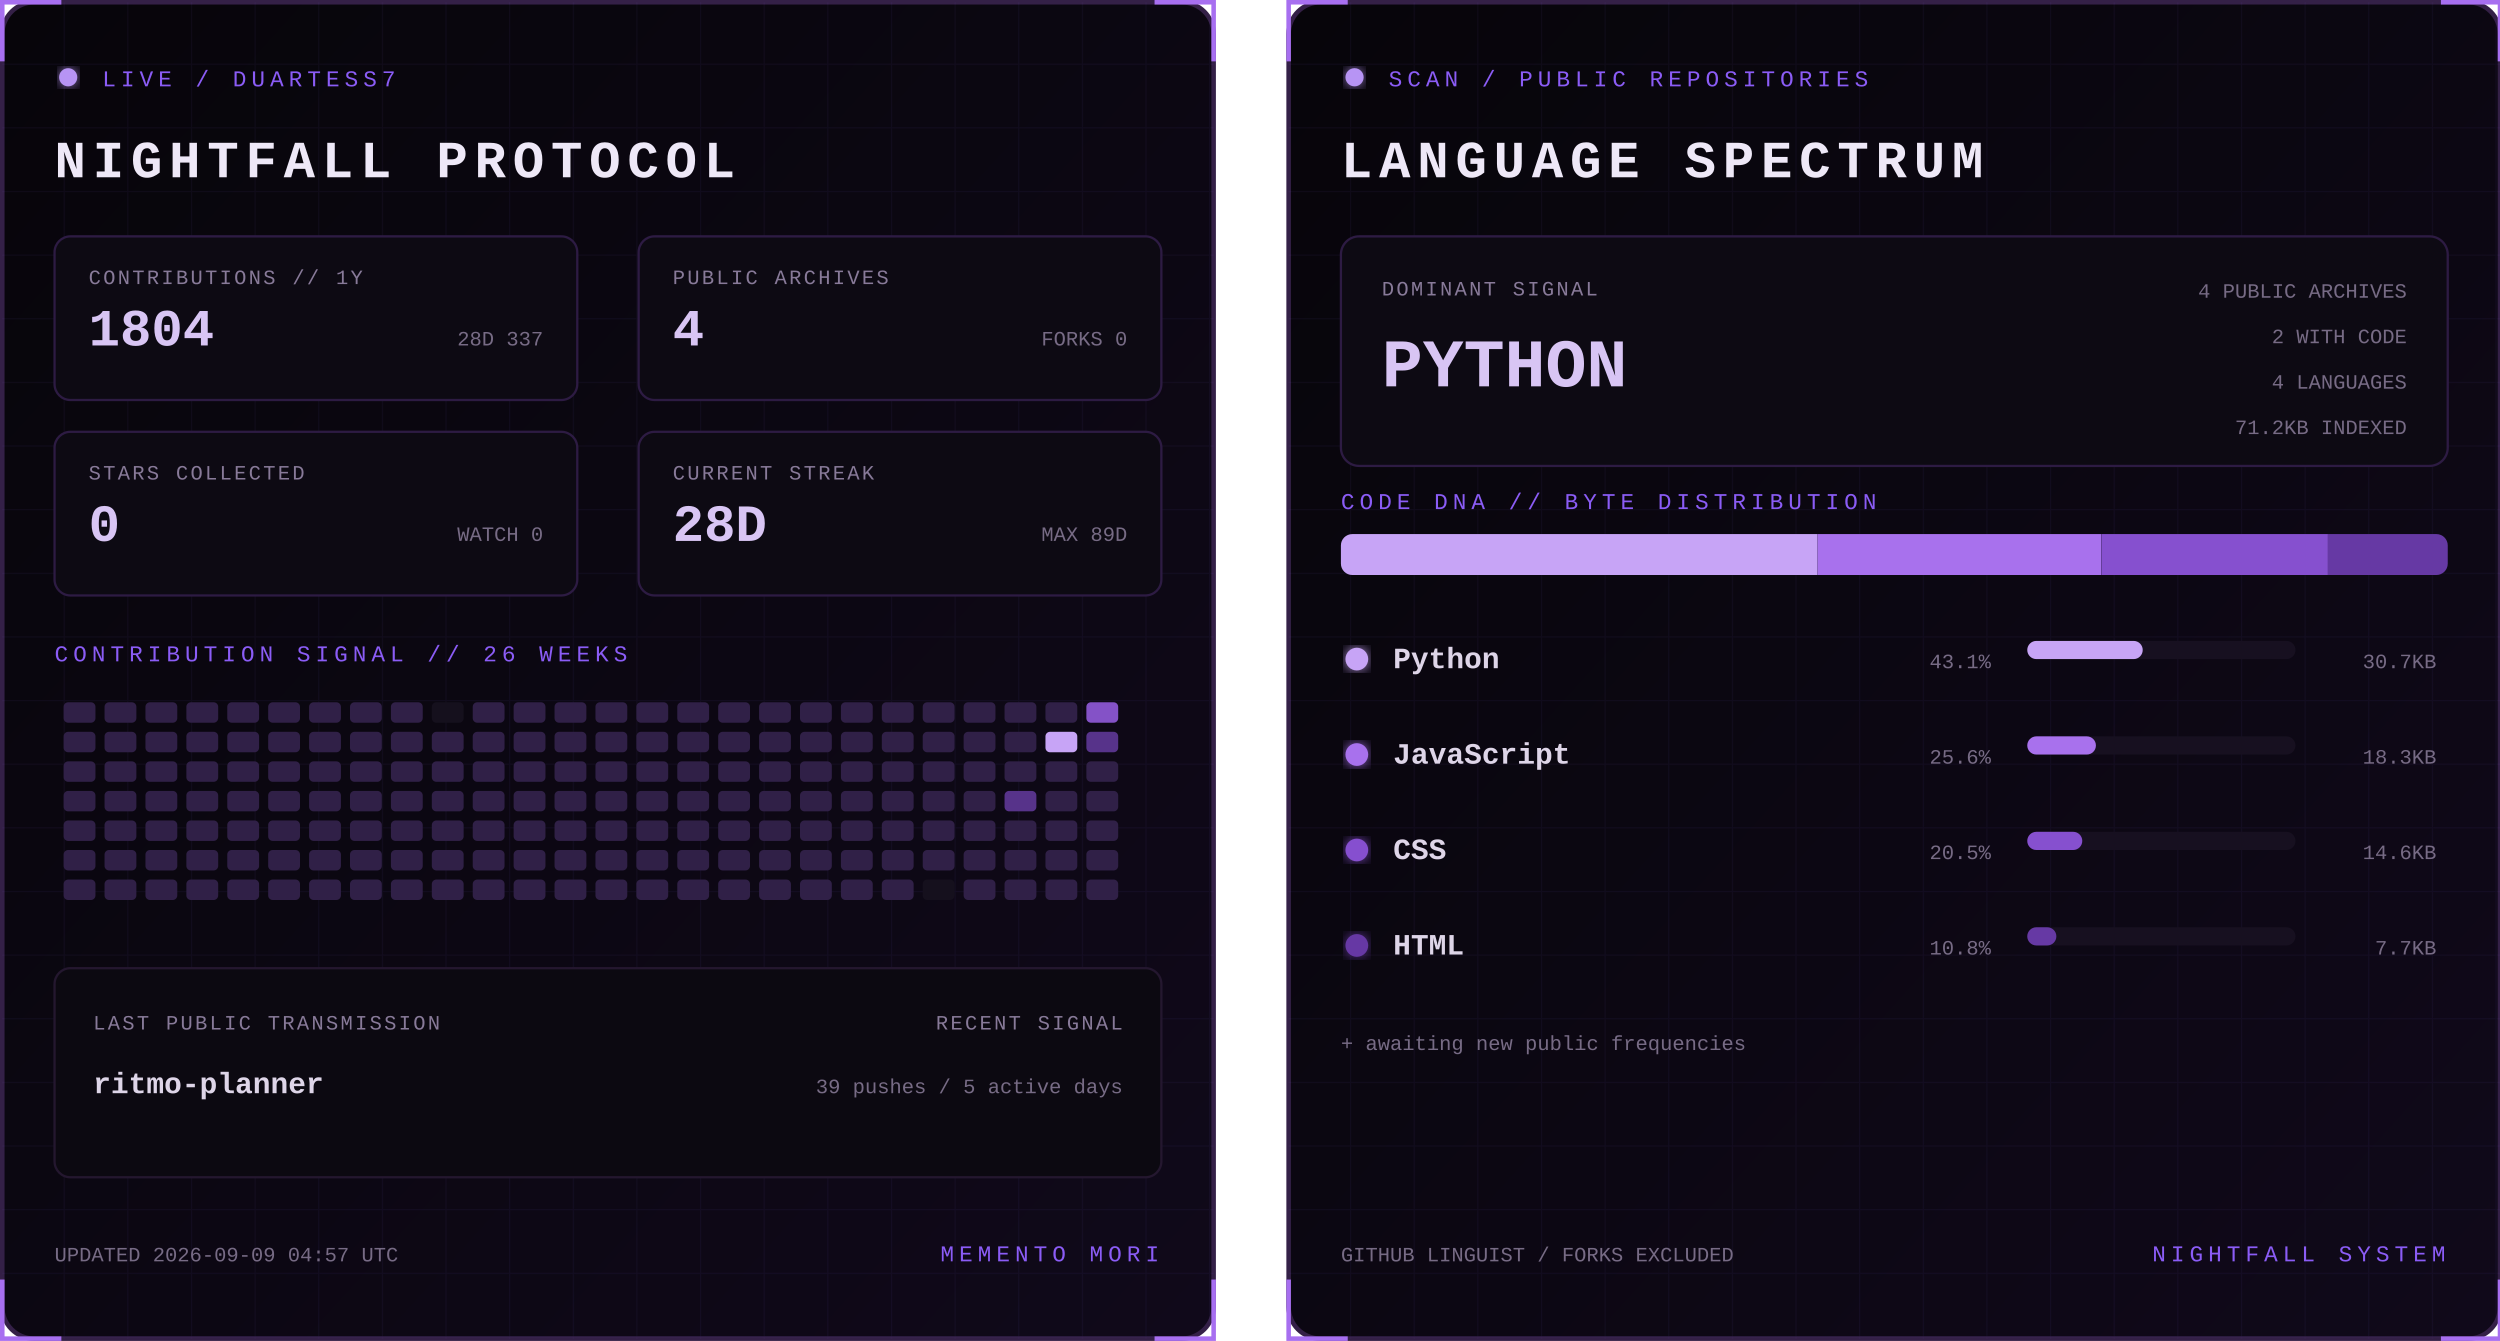
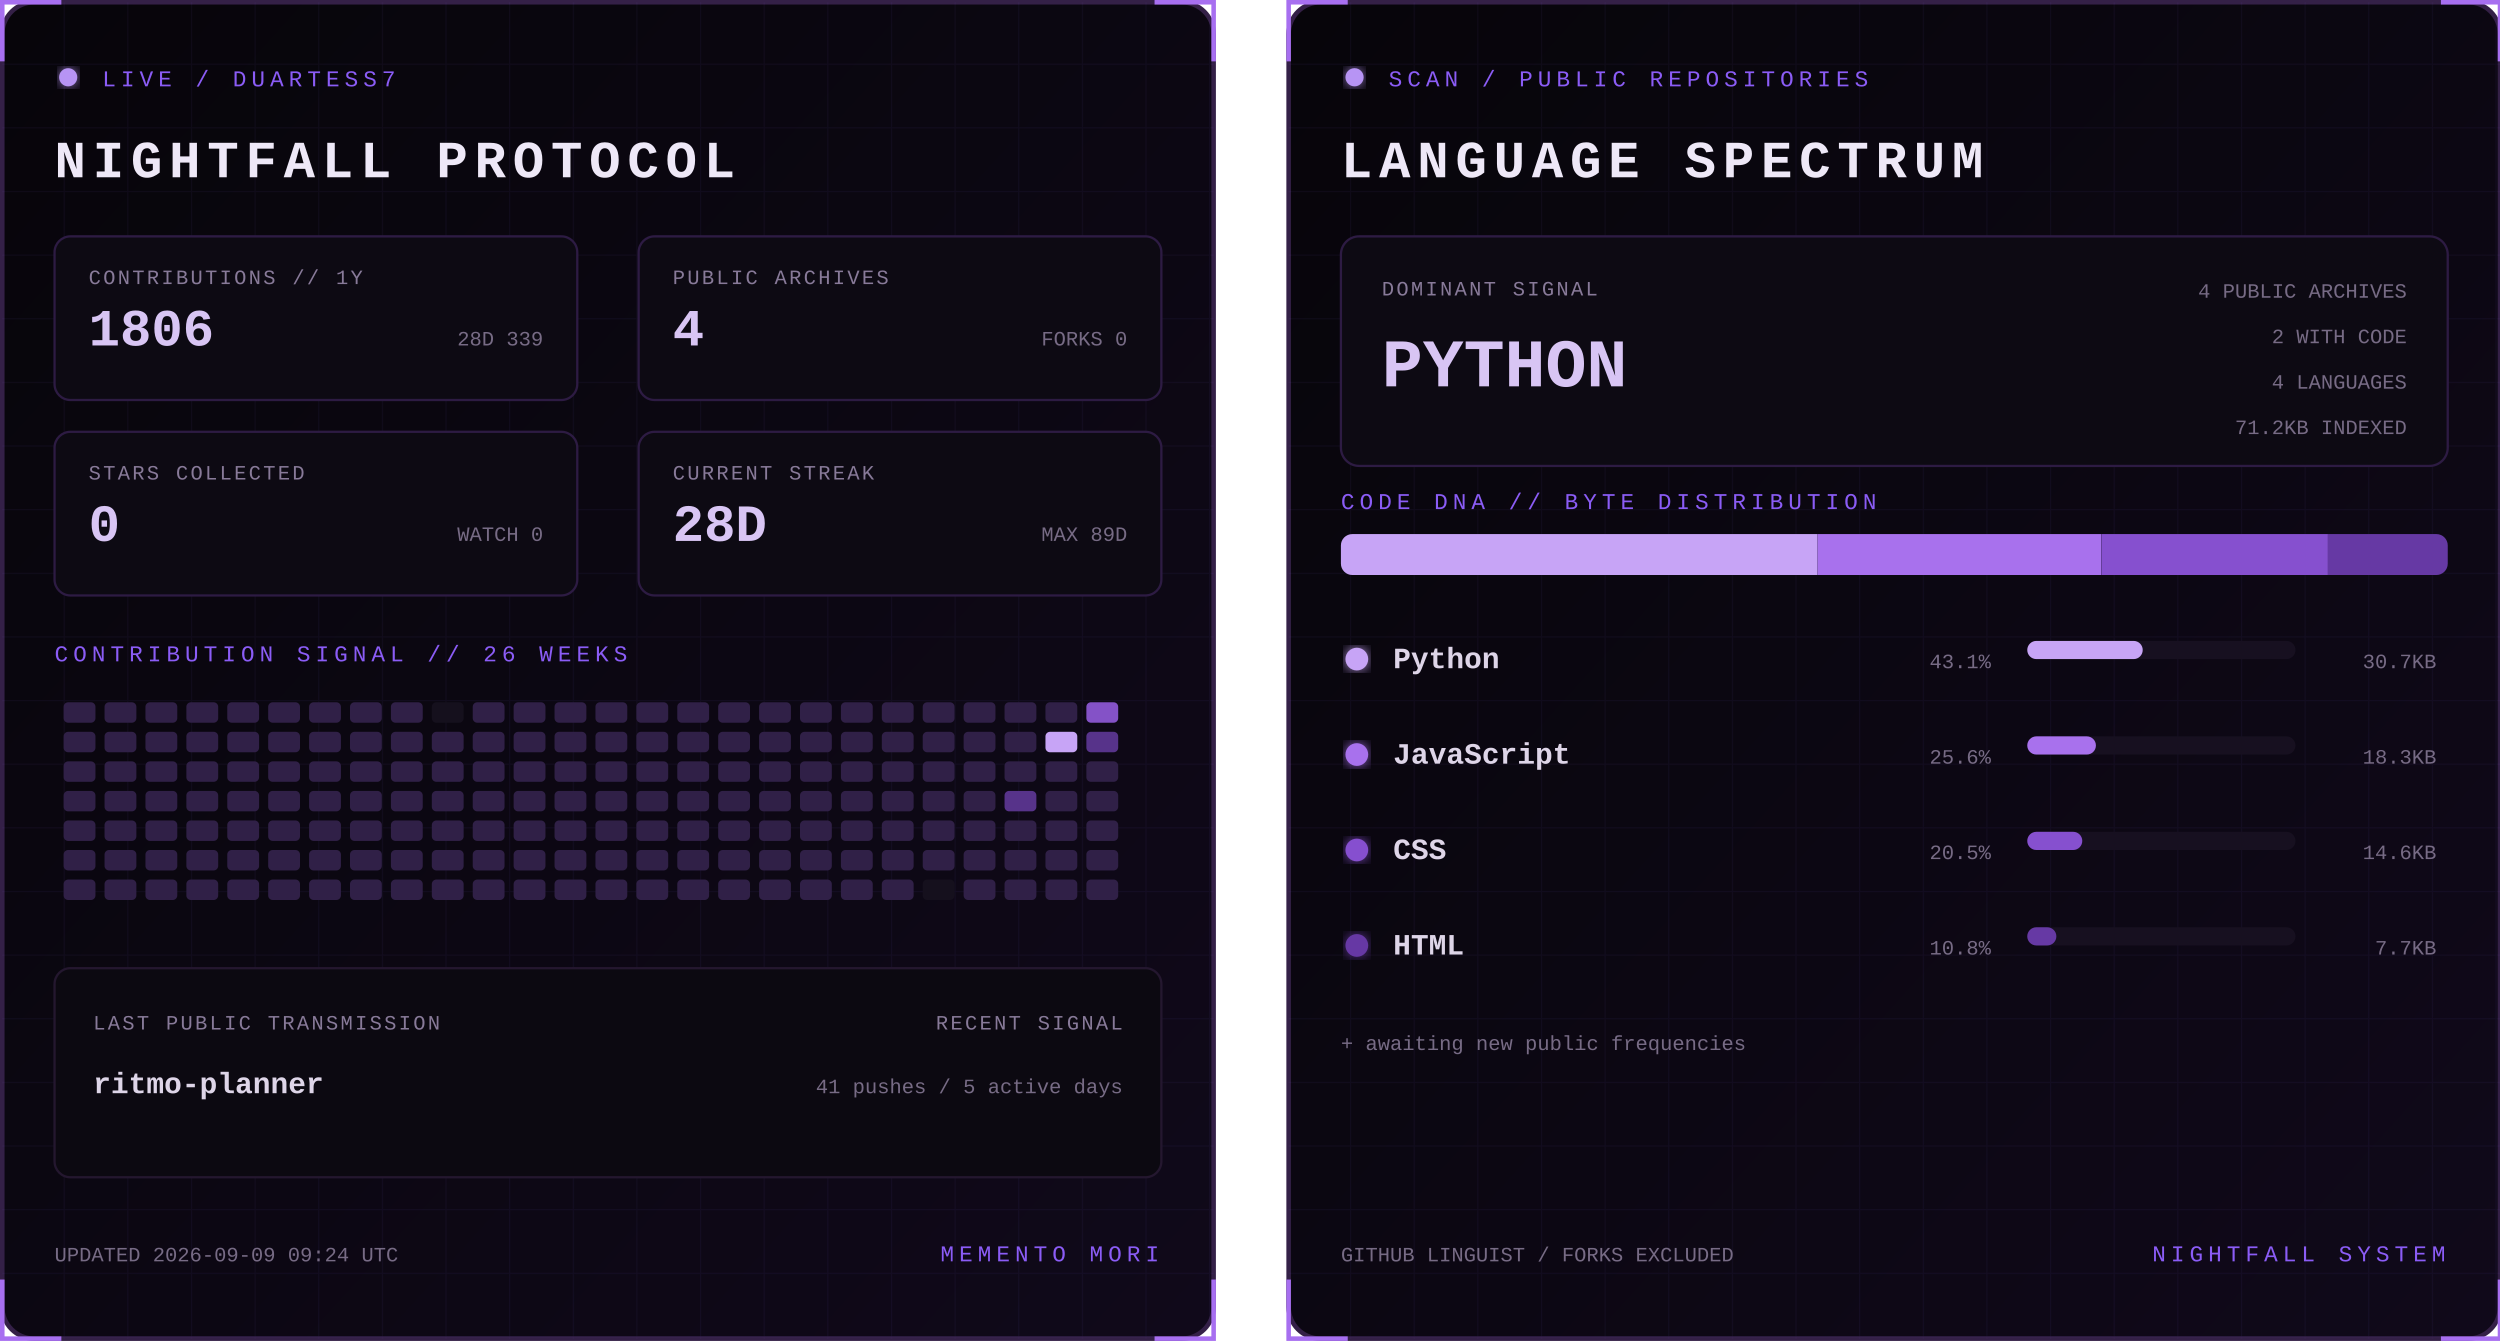
<svg xmlns="http://www.w3.org/2000/svg" width="1100" height="590" viewBox="0 0 1100 590" role="img" aria-labelledby="title desc">
  <defs>
    <linearGradient id="bg" x1="0" y1="0" x2="1" y2="1">
      <stop stop-color="#07050a" />
      <stop offset="1" stop-color="#10091a" />
    </linearGradient>
    <filter id="glow">
      <feGaussianBlur stdDeviation="3" result="b" />
      <feMerge>
        <feMergeNode in="b" />
        <feMergeNode in="SourceGraphic" />
      </feMerge>
    </filter>
    <pattern id="grid" width="28" height="28" patternUnits="userSpaceOnUse">
      <path d="M28 0H0V28" fill="none" stroke="#8b5cf6" stroke-opacity=".055" />
    </pattern>
    <clipPath id="dna">
      <rect x="24" y="235" width="487" height="18" rx="5" />
    </clipPath>
    <style>
      text { font-family: Consolas, 'Courier New', monospace; }
      .kicker { fill:#8b5cf6; font-size:10px; letter-spacing:2.2px; }
      .title { fill:#eee8f7; font-size:23px; font-weight:700; letter-spacing:3px; }
      .label { fill:#887a99; font-size:9px; letter-spacing:1px; }
      .stat { fill:#d8c5f4; font-size:23px; font-weight:700; }
      .detail,.pct { fill:#776b85; font-size:9px; }
      .lang { fill:#ded5e8; font-size:13px; font-weight:700; }
      .hero { fill:#d8c5f4; font-size:30px; font-weight:700; }
      .blink { animation:blink 1.6s step-end infinite; }
      @keyframes blink { 50% { opacity:.25 } }
    </style>
  </defs>
  <g>
    <rect x="1" y="1" width="533" height="588" rx="14" fill="url(#bg)" stroke="#342047" stroke-width="2" />
    <rect x="1" y="1" width="533" height="588" rx="14" fill="url(#grid)" />
    <path d="M27 1H1v26 M508 1h26v26 M534 563v26h-26 M27 589H1v-26" stroke="#a76ff0" stroke-width="2" fill="none" />
    <circle cx="30" cy="34" r="4" fill="#b794f4" filter="url(#glow)" class="blink" />
    <text x="45" y="38" class="kicker">LIVE / DUARTESS7</text>
    <text x="24" y="78" class="title">NIGHTFALL PROTOCOL</text>
    <g transform="translate(24 104)">
      <rect width="230" height="72" rx="7" fill="#0d0a13" stroke="#2d1b43" />
      <text x="15" y="21" class="label">CONTRIBUTIONS // 1Y</text>
-       <text x="15" y="48" class="stat">1804</text>
-       <text x="215" y="48" text-anchor="end" class="detail">28D 337</text>
+       <text x="15" y="48" class="stat">1806</text>
+       <text x="215" y="48" text-anchor="end" class="detail">28D 339</text>
    </g>
    <g transform="translate(281 104)">
      <rect width="230" height="72" rx="7" fill="#0d0a13" stroke="#2d1b43" />
      <text x="15" y="21" class="label">PUBLIC ARCHIVES</text>
      <text x="15" y="48" class="stat">4</text>
      <text x="215" y="48" text-anchor="end" class="detail">FORKS 0</text>
    </g>
    <g transform="translate(24 190)">
      <rect width="230" height="72" rx="7" fill="#0d0a13" stroke="#2d1b43" />
      <text x="15" y="21" class="label">STARS COLLECTED</text>
      <text x="15" y="48" class="stat">0</text>
      <text x="215" y="48" text-anchor="end" class="detail">WATCH 0</text>
    </g>
    <g transform="translate(281 190)">
      <rect width="230" height="72" rx="7" fill="#0d0a13" stroke="#2d1b43" />
      <text x="15" y="21" class="label">CURRENT STREAK</text>
      <text x="15" y="48" class="stat">28D</text>
      <text x="215" y="48" text-anchor="end" class="detail">MAX 89D</text>
    </g>
    <text x="24" y="291" class="kicker">CONTRIBUTION SIGNAL // 26 WEEKS</text>
    <g>
      <rect x="28" y="309" width="14" height="9" rx="2" fill="#302047" />
      <rect x="28" y="322" width="14" height="9" rx="2" fill="#302047" />
      <rect x="28" y="335" width="14" height="9" rx="2" fill="#302047" />
      <rect x="28" y="348" width="14" height="9" rx="2" fill="#302047" />
      <rect x="28" y="361" width="14" height="9" rx="2" fill="#302047" />
      <rect x="28" y="374" width="14" height="9" rx="2" fill="#302047" />
      <rect x="28" y="387" width="14" height="9" rx="2" fill="#302047" />
      <rect x="46" y="309" width="14" height="9" rx="2" fill="#302047" />
      <rect x="46" y="322" width="14" height="9" rx="2" fill="#302047" />
      <rect x="46" y="335" width="14" height="9" rx="2" fill="#302047" />
      <rect x="46" y="348" width="14" height="9" rx="2" fill="#302047" />
      <rect x="46" y="361" width="14" height="9" rx="2" fill="#302047" />
      <rect x="46" y="374" width="14" height="9" rx="2" fill="#302047" />
      <rect x="46" y="387" width="14" height="9" rx="2" fill="#302047" />
      <rect x="64" y="309" width="14" height="9" rx="2" fill="#302047" />
      <rect x="64" y="322" width="14" height="9" rx="2" fill="#302047" />
      <rect x="64" y="335" width="14" height="9" rx="2" fill="#302047" />
      <rect x="64" y="348" width="14" height="9" rx="2" fill="#302047" />
      <rect x="64" y="361" width="14" height="9" rx="2" fill="#302047" />
      <rect x="64" y="374" width="14" height="9" rx="2" fill="#302047" />
      <rect x="64" y="387" width="14" height="9" rx="2" fill="#302047" />
      <rect x="82" y="309" width="14" height="9" rx="2" fill="#302047" />
      <rect x="82" y="322" width="14" height="9" rx="2" fill="#302047" />
      <rect x="82" y="335" width="14" height="9" rx="2" fill="#302047" />
      <rect x="82" y="348" width="14" height="9" rx="2" fill="#302047" />
      <rect x="82" y="361" width="14" height="9" rx="2" fill="#302047" />
      <rect x="82" y="374" width="14" height="9" rx="2" fill="#302047" />
      <rect x="82" y="387" width="14" height="9" rx="2" fill="#302047" />
      <rect x="100" y="309" width="14" height="9" rx="2" fill="#302047" />
      <rect x="100" y="322" width="14" height="9" rx="2" fill="#302047" />
      <rect x="100" y="335" width="14" height="9" rx="2" fill="#302047" />
      <rect x="100" y="348" width="14" height="9" rx="2" fill="#302047" />
      <rect x="100" y="361" width="14" height="9" rx="2" fill="#302047" />
      <rect x="100" y="374" width="14" height="9" rx="2" fill="#302047" />
      <rect x="100" y="387" width="14" height="9" rx="2" fill="#302047" />
      <rect x="118" y="309" width="14" height="9" rx="2" fill="#302047" />
      <rect x="118" y="322" width="14" height="9" rx="2" fill="#302047" />
      <rect x="118" y="335" width="14" height="9" rx="2" fill="#302047" />
      <rect x="118" y="348" width="14" height="9" rx="2" fill="#302047" />
      <rect x="118" y="361" width="14" height="9" rx="2" fill="#302047" />
      <rect x="118" y="374" width="14" height="9" rx="2" fill="#302047" />
      <rect x="118" y="387" width="14" height="9" rx="2" fill="#302047" />
      <rect x="136" y="309" width="14" height="9" rx="2" fill="#302047" />
      <rect x="136" y="322" width="14" height="9" rx="2" fill="#302047" />
      <rect x="136" y="335" width="14" height="9" rx="2" fill="#302047" />
      <rect x="136" y="348" width="14" height="9" rx="2" fill="#302047" />
      <rect x="136" y="361" width="14" height="9" rx="2" fill="#302047" />
      <rect x="136" y="374" width="14" height="9" rx="2" fill="#302047" />
      <rect x="136" y="387" width="14" height="9" rx="2" fill="#302047" />
      <rect x="154" y="309" width="14" height="9" rx="2" fill="#302047" />
      <rect x="154" y="322" width="14" height="9" rx="2" fill="#302047" />
      <rect x="154" y="335" width="14" height="9" rx="2" fill="#302047" />
      <rect x="154" y="348" width="14" height="9" rx="2" fill="#302047" />
      <rect x="154" y="361" width="14" height="9" rx="2" fill="#302047" />
      <rect x="154" y="374" width="14" height="9" rx="2" fill="#302047" />
      <rect x="154" y="387" width="14" height="9" rx="2" fill="#302047" />
      <rect x="172" y="309" width="14" height="9" rx="2" fill="#302047" />
      <rect x="172" y="322" width="14" height="9" rx="2" fill="#302047" />
      <rect x="172" y="335" width="14" height="9" rx="2" fill="#302047" />
      <rect x="172" y="348" width="14" height="9" rx="2" fill="#302047" />
      <rect x="172" y="361" width="14" height="9" rx="2" fill="#302047" />
      <rect x="172" y="374" width="14" height="9" rx="2" fill="#302047" />
      <rect x="172" y="387" width="14" height="9" rx="2" fill="#302047" />
      <rect x="190" y="309" width="14" height="9" rx="2" fill="#15101d" />
      <rect x="190" y="322" width="14" height="9" rx="2" fill="#302047" />
      <rect x="190" y="335" width="14" height="9" rx="2" fill="#302047" />
      <rect x="190" y="348" width="14" height="9" rx="2" fill="#302047" />
      <rect x="190" y="361" width="14" height="9" rx="2" fill="#302047" />
      <rect x="190" y="374" width="14" height="9" rx="2" fill="#302047" />
      <rect x="190" y="387" width="14" height="9" rx="2" fill="#302047" />
      <rect x="208" y="309" width="14" height="9" rx="2" fill="#302047" />
      <rect x="208" y="322" width="14" height="9" rx="2" fill="#302047" />
      <rect x="208" y="335" width="14" height="9" rx="2" fill="#302047" />
      <rect x="208" y="348" width="14" height="9" rx="2" fill="#302047" />
      <rect x="208" y="361" width="14" height="9" rx="2" fill="#302047" />
      <rect x="208" y="374" width="14" height="9" rx="2" fill="#302047" />
      <rect x="208" y="387" width="14" height="9" rx="2" fill="#302047" />
      <rect x="226" y="309" width="14" height="9" rx="2" fill="#302047" />
      <rect x="226" y="322" width="14" height="9" rx="2" fill="#302047" />
      <rect x="226" y="335" width="14" height="9" rx="2" fill="#302047" />
      <rect x="226" y="348" width="14" height="9" rx="2" fill="#302047" />
      <rect x="226" y="361" width="14" height="9" rx="2" fill="#302047" />
      <rect x="226" y="374" width="14" height="9" rx="2" fill="#302047" />
      <rect x="226" y="387" width="14" height="9" rx="2" fill="#302047" />
      <rect x="244" y="309" width="14" height="9" rx="2" fill="#302047" />
      <rect x="244" y="322" width="14" height="9" rx="2" fill="#302047" />
      <rect x="244" y="335" width="14" height="9" rx="2" fill="#302047" />
      <rect x="244" y="348" width="14" height="9" rx="2" fill="#302047" />
      <rect x="244" y="361" width="14" height="9" rx="2" fill="#302047" />
      <rect x="244" y="374" width="14" height="9" rx="2" fill="#302047" />
      <rect x="244" y="387" width="14" height="9" rx="2" fill="#302047" />
      <rect x="262" y="309" width="14" height="9" rx="2" fill="#302047" />
      <rect x="262" y="322" width="14" height="9" rx="2" fill="#302047" />
      <rect x="262" y="335" width="14" height="9" rx="2" fill="#302047" />
      <rect x="262" y="348" width="14" height="9" rx="2" fill="#302047" />
      <rect x="262" y="361" width="14" height="9" rx="2" fill="#302047" />
      <rect x="262" y="374" width="14" height="9" rx="2" fill="#302047" />
      <rect x="262" y="387" width="14" height="9" rx="2" fill="#302047" />
      <rect x="280" y="309" width="14" height="9" rx="2" fill="#302047" />
      <rect x="280" y="322" width="14" height="9" rx="2" fill="#302047" />
      <rect x="280" y="335" width="14" height="9" rx="2" fill="#302047" />
      <rect x="280" y="348" width="14" height="9" rx="2" fill="#302047" />
      <rect x="280" y="361" width="14" height="9" rx="2" fill="#302047" />
      <rect x="280" y="374" width="14" height="9" rx="2" fill="#302047" />
      <rect x="280" y="387" width="14" height="9" rx="2" fill="#302047" />
      <rect x="298" y="309" width="14" height="9" rx="2" fill="#302047" />
      <rect x="298" y="322" width="14" height="9" rx="2" fill="#302047" />
      <rect x="298" y="335" width="14" height="9" rx="2" fill="#302047" />
      <rect x="298" y="348" width="14" height="9" rx="2" fill="#302047" />
      <rect x="298" y="361" width="14" height="9" rx="2" fill="#302047" />
      <rect x="298" y="374" width="14" height="9" rx="2" fill="#302047" />
      <rect x="298" y="387" width="14" height="9" rx="2" fill="#302047" />
      <rect x="316" y="309" width="14" height="9" rx="2" fill="#302047" />
      <rect x="316" y="322" width="14" height="9" rx="2" fill="#302047" />
      <rect x="316" y="335" width="14" height="9" rx="2" fill="#302047" />
      <rect x="316" y="348" width="14" height="9" rx="2" fill="#302047" />
      <rect x="316" y="361" width="14" height="9" rx="2" fill="#302047" />
      <rect x="316" y="374" width="14" height="9" rx="2" fill="#302047" />
      <rect x="316" y="387" width="14" height="9" rx="2" fill="#302047" />
      <rect x="334" y="309" width="14" height="9" rx="2" fill="#302047" />
      <rect x="334" y="322" width="14" height="9" rx="2" fill="#302047" />
      <rect x="334" y="335" width="14" height="9" rx="2" fill="#302047" />
      <rect x="334" y="348" width="14" height="9" rx="2" fill="#302047" />
      <rect x="334" y="361" width="14" height="9" rx="2" fill="#302047" />
      <rect x="334" y="374" width="14" height="9" rx="2" fill="#302047" />
      <rect x="334" y="387" width="14" height="9" rx="2" fill="#302047" />
      <rect x="352" y="309" width="14" height="9" rx="2" fill="#302047" />
      <rect x="352" y="322" width="14" height="9" rx="2" fill="#302047" />
      <rect x="352" y="335" width="14" height="9" rx="2" fill="#302047" />
      <rect x="352" y="348" width="14" height="9" rx="2" fill="#302047" />
      <rect x="352" y="361" width="14" height="9" rx="2" fill="#302047" />
      <rect x="352" y="374" width="14" height="9" rx="2" fill="#302047" />
      <rect x="352" y="387" width="14" height="9" rx="2" fill="#302047" />
      <rect x="370" y="309" width="14" height="9" rx="2" fill="#302047" />
      <rect x="370" y="322" width="14" height="9" rx="2" fill="#302047" />
      <rect x="370" y="335" width="14" height="9" rx="2" fill="#302047" />
      <rect x="370" y="348" width="14" height="9" rx="2" fill="#302047" />
      <rect x="370" y="361" width="14" height="9" rx="2" fill="#302047" />
      <rect x="370" y="374" width="14" height="9" rx="2" fill="#302047" />
      <rect x="370" y="387" width="14" height="9" rx="2" fill="#302047" />
      <rect x="388" y="309" width="14" height="9" rx="2" fill="#302047" />
      <rect x="388" y="322" width="14" height="9" rx="2" fill="#302047" />
      <rect x="388" y="335" width="14" height="9" rx="2" fill="#302047" />
      <rect x="388" y="348" width="14" height="9" rx="2" fill="#302047" />
      <rect x="388" y="361" width="14" height="9" rx="2" fill="#302047" />
      <rect x="388" y="374" width="14" height="9" rx="2" fill="#302047" />
      <rect x="388" y="387" width="14" height="9" rx="2" fill="#302047" />
      <rect x="406" y="309" width="14" height="9" rx="2" fill="#302047" />
      <rect x="406" y="322" width="14" height="9" rx="2" fill="#302047" />
      <rect x="406" y="335" width="14" height="9" rx="2" fill="#302047" />
      <rect x="406" y="348" width="14" height="9" rx="2" fill="#302047" />
      <rect x="406" y="361" width="14" height="9" rx="2" fill="#302047" />
      <rect x="406" y="374" width="14" height="9" rx="2" fill="#302047" />
      <rect x="406" y="387" width="14" height="9" rx="2" fill="#15101d" />
      <rect x="424" y="309" width="14" height="9" rx="2" fill="#302047" />
      <rect x="424" y="322" width="14" height="9" rx="2" fill="#302047" />
      <rect x="424" y="335" width="14" height="9" rx="2" fill="#302047" />
      <rect x="424" y="348" width="14" height="9" rx="2" fill="#302047" />
      <rect x="424" y="361" width="14" height="9" rx="2" fill="#302047" />
      <rect x="424" y="374" width="14" height="9" rx="2" fill="#302047" />
      <rect x="424" y="387" width="14" height="9" rx="2" fill="#302047" />
      <rect x="442" y="309" width="14" height="9" rx="2" fill="#302047" />
      <rect x="442" y="322" width="14" height="9" rx="2" fill="#302047" />
      <rect x="442" y="335" width="14" height="9" rx="2" fill="#302047" />
      <rect x="442" y="348" width="14" height="9" rx="2" fill="#57338a" />
      <rect x="442" y="361" width="14" height="9" rx="2" fill="#302047" />
      <rect x="442" y="374" width="14" height="9" rx="2" fill="#302047" />
      <rect x="442" y="387" width="14" height="9" rx="2" fill="#302047" />
      <rect x="460" y="309" width="14" height="9" rx="2" fill="#302047" />
      <rect x="460" y="322" width="14" height="9" rx="2" fill="#c7a4f6" />
      <rect x="460" y="335" width="14" height="9" rx="2" fill="#302047" />
      <rect x="460" y="348" width="14" height="9" rx="2" fill="#302047" />
      <rect x="460" y="361" width="14" height="9" rx="2" fill="#302047" />
      <rect x="460" y="374" width="14" height="9" rx="2" fill="#302047" />
      <rect x="460" y="387" width="14" height="9" rx="2" fill="#302047" />
      <rect x="478" y="309" width="14" height="9" rx="2" fill="#8452c7" />
      <rect x="478" y="322" width="14" height="9" rx="2" fill="#57338a" />
      <rect x="478" y="335" width="14" height="9" rx="2" fill="#302047" />
      <rect x="478" y="348" width="14" height="9" rx="2" fill="#302047" />
      <rect x="478" y="361" width="14" height="9" rx="2" fill="#302047" />
      <rect x="478" y="374" width="14" height="9" rx="2" fill="#302047" />
      <rect x="478" y="387" width="14" height="9" rx="2" fill="#302047" />
    </g>
    <rect x="24" y="426" width="487" height="92" rx="7" fill="#0c0911" stroke="#24172f" />
    <text x="41" y="453" class="label">LAST PUBLIC TRANSMISSION</text>
    <text x="41" y="481" class="lang">ritmo-planner</text>
    <text x="494" y="453" text-anchor="end" class="label">RECENT SIGNAL</text>
-     <text x="494" y="481" text-anchor="end" class="detail">39 pushes / 5 active days</text>
-     <text x="24" y="555" class="detail">UPDATED 2026-09-09 04:57 UTC</text>
+     <text x="494" y="481" text-anchor="end" class="detail">41 pushes / 5 active days</text>
+     <text x="24" y="555" class="detail">UPDATED 2026-09-09 09:24 UTC</text>
    <text x="510" y="555" text-anchor="end" class="kicker">MEMENTO MORI</text>
  </g>
  <g transform="translate(566)">
    <rect x="1" y="1" width="533" height="588" rx="14" fill="url(#bg)" stroke="#342047" stroke-width="2" />
    <rect x="1" y="1" width="533" height="588" rx="14" fill="url(#grid)" />
    <path d="M27 1H1v26 M508 1h26v26 M534 563v26h-26 M27 589H1v-26" stroke="#a76ff0" stroke-width="2" fill="none" />
    <circle cx="30" cy="34" r="4" fill="#b794f4" filter="url(#glow)" class="blink" />
    <text x="45" y="38" class="kicker">SCAN / PUBLIC REPOSITORIES</text>
    <text x="24" y="78" class="title">LANGUAGE SPECTRUM</text>
    <rect x="24" y="104" width="487" height="101" rx="8" fill="#0d0a13" stroke="#2d1b43" />
    <text x="42" y="130" class="label">DOMINANT SIGNAL</text>
    <text x="42" y="170" class="hero">PYTHON</text>
    <text x="493" y="131" text-anchor="end" class="detail">4 PUBLIC ARCHIVES</text>
    <text x="493" y="151" text-anchor="end" class="detail">2 WITH CODE</text>
    <text x="493" y="171" text-anchor="end" class="detail">4 LANGUAGES</text>
    <text x="493" y="191" text-anchor="end" class="detail">71.2KB INDEXED</text>
    <text x="24" y="224" class="kicker">CODE DNA // BYTE DISTRIBUTION</text>
    <rect x="24" y="235" width="487" height="18" rx="5" fill="#171020" />
    <g clip-path="url(#dna)">
      <rect x="24.0" y="235" width="209.7" height="18" fill="#c7a4f6" />
      <rect x="233.7" y="235" width="124.8" height="18" fill="#a871ed" />
      <rect x="358.6" y="235" width="99.7" height="18" fill="#8650cf" />
      <rect x="458.2" y="235" width="52.8" height="18" fill="#6639a4" />
    </g>
    <circle cx="31" cy="290" r="5" fill="#c7a4f6" filter="url(#glow)" />
    <text x="47" y="294" class="lang">Python</text>
    <text x="310" y="294" text-anchor="end" class="pct">43.1%</text>
    <rect x="326" y="282" width="118" height="8" rx="4" fill="#171020" />
    <rect x="326" y="282" width="50.8" height="8" rx="4" fill="#c7a4f6" />
    <text x="506" y="294" text-anchor="end" class="detail">30.7KB</text>
    <circle cx="31" cy="332" r="5" fill="#a871ed" filter="url(#glow)" />
    <text x="47" y="336" class="lang">JavaScript</text>
    <text x="310" y="336" text-anchor="end" class="pct">25.6%</text>
    <rect x="326" y="324" width="118" height="8" rx="4" fill="#171020" />
    <rect x="326" y="324" width="30.2" height="8" rx="4" fill="#a871ed" />
    <text x="506" y="336" text-anchor="end" class="detail">18.3KB</text>
    <circle cx="31" cy="374" r="5" fill="#8650cf" filter="url(#glow)" />
    <text x="47" y="378" class="lang">CSS</text>
    <text x="310" y="378" text-anchor="end" class="pct">20.5%</text>
    <rect x="326" y="366" width="118" height="8" rx="4" fill="#171020" />
    <rect x="326" y="366" width="24.2" height="8" rx="4" fill="#8650cf" />
    <text x="506" y="378" text-anchor="end" class="detail">14.6KB</text>
    <circle cx="31" cy="416" r="5" fill="#6639a4" filter="url(#glow)" />
    <text x="47" y="420" class="lang">HTML</text>
    <text x="310" y="420" text-anchor="end" class="pct">10.8%</text>
    <rect x="326" y="408" width="118" height="8" rx="4" fill="#171020" />
    <rect x="326" y="408" width="12.8" height="8" rx="4" fill="#6639a4" />
    <text x="506" y="420" text-anchor="end" class="detail">7.7KB</text>
    <text x="24" y="462" class="detail">+ awaiting new public frequencies</text>
    <text x="24" y="555" class="detail">GITHUB LINGUIST / FORKS EXCLUDED</text>
    <text x="510" y="555" text-anchor="end" class="kicker">NIGHTFALL SYSTEM</text>
  </g>
</svg>
